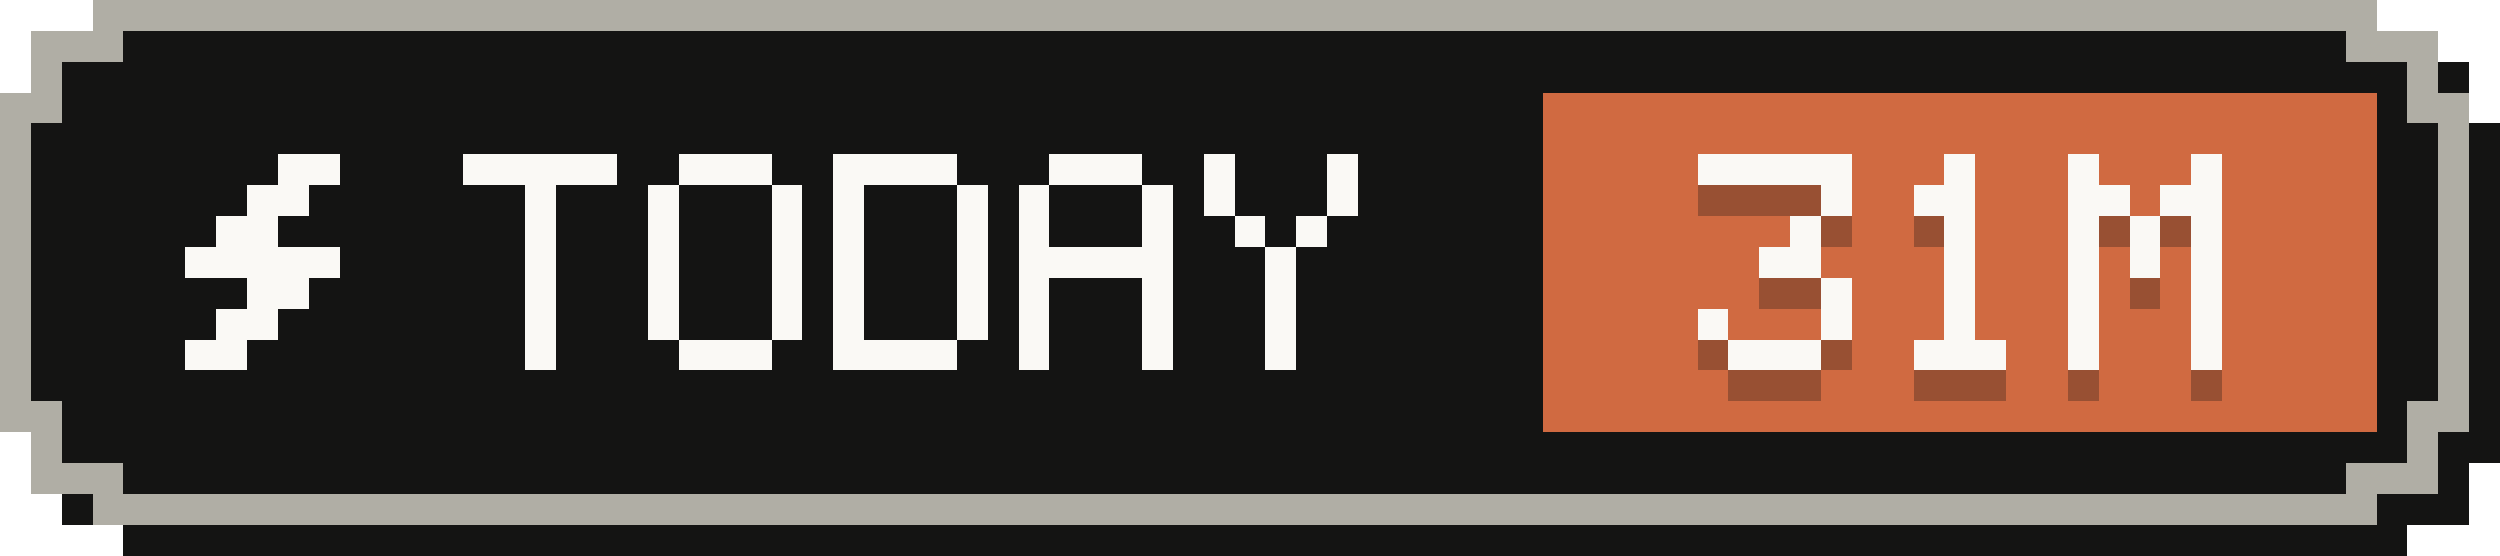
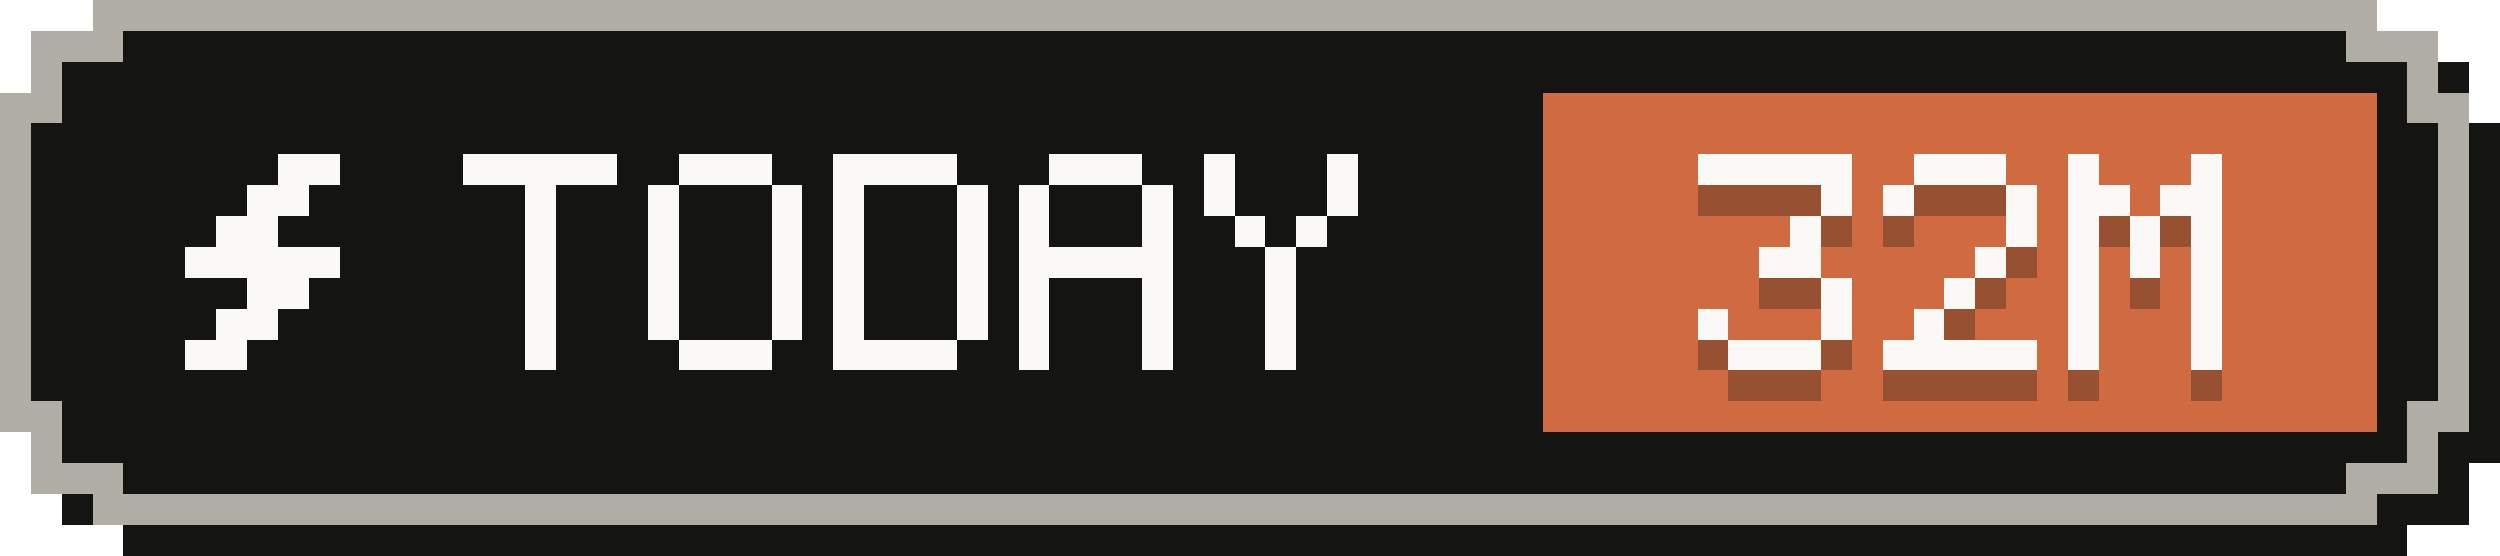
- <svg xmlns="http://www.w3.org/2000/svg" width="81" height="18" viewBox="0 0 81 18" role="img" aria-label="Tokens today: 31M">
+ <svg xmlns="http://www.w3.org/2000/svg" width="81" height="18" viewBox="0 0 81 18" role="img" aria-label="Tokens today: 32M">
  <g shape-rendering="crispEdges">
    <path fill="#141413" d="M4,1 H78 V2 H80 V4 H81 V15 H80 V17 H78 V18 H4 V17 H2 V15 H1 V4 H2 V2 H4 Z" />
    <path fill="#b0aea5" d="M3,0 H77 V1 H79 V3 H80 V14 H79 V16 H77 V17 H3 V16 H1 V14 H0 V3 H1 V1 H3 Z" />
    <path fill="#141413" d="M4,1 H76 V2 H78 V4 H79 V13 H78 V15 H76 V16 H4 V15 H2 V13 H1 V4 H2 V2 H4 Z" />
    <rect fill="#d06a41" x="50" y="3" width="27" height="11" />
    <g fill="#faf9f5">
      <rect x="9" y="5" width="2" height="1" />
      <rect x="8" y="6" width="2" height="1" />
      <rect x="7" y="7" width="2" height="1" />
      <rect x="6" y="8" width="5" height="1" />
      <rect x="8" y="9" width="2" height="1" />
      <rect x="7" y="10" width="2" height="1" />
      <rect x="6" y="11" width="2" height="1" />
    </g>
    <g fill="#faf9f5">
      <rect x="15" y="5" width="5" height="1" />
      <rect x="17" y="6" width="1" height="1" />
      <rect x="17" y="7" width="1" height="1" />
      <rect x="17" y="8" width="1" height="1" />
      <rect x="17" y="9" width="1" height="1" />
      <rect x="17" y="10" width="1" height="1" />
      <rect x="17" y="11" width="1" height="1" />
      <rect x="22" y="5" width="3" height="1" />
      <rect x="21" y="6" width="1" height="1" />
      <rect x="25" y="6" width="1" height="1" />
      <rect x="21" y="7" width="1" height="1" />
      <rect x="25" y="7" width="1" height="1" />
      <rect x="21" y="8" width="1" height="1" />
      <rect x="25" y="8" width="1" height="1" />
      <rect x="21" y="9" width="1" height="1" />
      <rect x="25" y="9" width="1" height="1" />
      <rect x="21" y="10" width="1" height="1" />
      <rect x="25" y="10" width="1" height="1" />
      <rect x="22" y="11" width="3" height="1" />
      <rect x="27" y="5" width="4" height="1" />
      <rect x="27" y="6" width="1" height="1" />
      <rect x="31" y="6" width="1" height="1" />
      <rect x="27" y="7" width="1" height="1" />
      <rect x="31" y="7" width="1" height="1" />
      <rect x="27" y="8" width="1" height="1" />
      <rect x="31" y="8" width="1" height="1" />
      <rect x="27" y="9" width="1" height="1" />
      <rect x="31" y="9" width="1" height="1" />
      <rect x="27" y="10" width="1" height="1" />
      <rect x="31" y="10" width="1" height="1" />
      <rect x="27" y="11" width="4" height="1" />
      <rect x="34" y="5" width="3" height="1" />
      <rect x="33" y="6" width="1" height="1" />
      <rect x="37" y="6" width="1" height="1" />
      <rect x="33" y="7" width="1" height="1" />
      <rect x="37" y="7" width="1" height="1" />
      <rect x="33" y="8" width="5" height="1" />
      <rect x="33" y="9" width="1" height="1" />
      <rect x="37" y="9" width="1" height="1" />
      <rect x="33" y="10" width="1" height="1" />
      <rect x="37" y="10" width="1" height="1" />
      <rect x="33" y="11" width="1" height="1" />
      <rect x="37" y="11" width="1" height="1" />
      <rect x="39" y="5" width="1" height="1" />
      <rect x="43" y="5" width="1" height="1" />
      <rect x="39" y="6" width="1" height="1" />
      <rect x="43" y="6" width="1" height="1" />
      <rect x="40" y="7" width="1" height="1" />
      <rect x="42" y="7" width="1" height="1" />
      <rect x="41" y="8" width="1" height="1" />
      <rect x="41" y="9" width="1" height="1" />
      <rect x="41" y="10" width="1" height="1" />
      <rect x="41" y="11" width="1" height="1" />
    </g>
    <g fill="#141413" fill-opacity=".3">
      <rect x="55" y="6" width="5" height="1" />
      <rect x="59" y="7" width="1" height="1" />
      <rect x="58" y="8" width="1" height="1" />
      <rect x="57" y="9" width="2" height="1" />
      <rect x="59" y="10" width="1" height="1" />
      <rect x="55" y="11" width="1" height="1" />
      <rect x="59" y="11" width="1" height="1" />
      <rect x="56" y="12" width="3" height="1" />
-       <rect x="63" y="6" width="1" height="1" />
-       <rect x="62" y="7" width="2" height="1" />
-       <rect x="63" y="8" width="1" height="1" />
-       <rect x="63" y="9" width="1" height="1" />
+       <rect x="62" y="6" width="3" height="1" />
+       <rect x="61" y="7" width="1" height="1" />
+       <rect x="65" y="7" width="1" height="1" />
+       <rect x="65" y="8" width="1" height="1" />
+       <rect x="64" y="9" width="1" height="1" />
      <rect x="63" y="10" width="1" height="1" />
-       <rect x="63" y="11" width="1" height="1" />
-       <rect x="62" y="12" width="3" height="1" />
+       <rect x="62" y="11" width="1" height="1" />
+       <rect x="61" y="12" width="5" height="1" />
      <rect x="67" y="6" width="1" height="1" />
      <rect x="71" y="6" width="1" height="1" />
      <rect x="67" y="7" width="2" height="1" />
      <rect x="70" y="7" width="2" height="1" />
      <rect x="67" y="8" width="1" height="1" />
      <rect x="69" y="8" width="1" height="1" />
      <rect x="71" y="8" width="1" height="1" />
      <rect x="67" y="9" width="1" height="1" />
      <rect x="69" y="9" width="1" height="1" />
      <rect x="71" y="9" width="1" height="1" />
      <rect x="67" y="10" width="1" height="1" />
      <rect x="71" y="10" width="1" height="1" />
      <rect x="67" y="11" width="1" height="1" />
      <rect x="71" y="11" width="1" height="1" />
      <rect x="67" y="12" width="1" height="1" />
      <rect x="71" y="12" width="1" height="1" />
    </g>
    <g fill="#faf9f5">
      <rect x="55" y="5" width="5" height="1" />
      <rect x="59" y="6" width="1" height="1" />
      <rect x="58" y="7" width="1" height="1" />
      <rect x="57" y="8" width="2" height="1" />
      <rect x="59" y="9" width="1" height="1" />
      <rect x="55" y="10" width="1" height="1" />
      <rect x="59" y="10" width="1" height="1" />
      <rect x="56" y="11" width="3" height="1" />
-       <rect x="63" y="5" width="1" height="1" />
-       <rect x="62" y="6" width="2" height="1" />
-       <rect x="63" y="7" width="1" height="1" />
-       <rect x="63" y="8" width="1" height="1" />
+       <rect x="62" y="5" width="3" height="1" />
+       <rect x="61" y="6" width="1" height="1" />
+       <rect x="65" y="6" width="1" height="1" />
+       <rect x="65" y="7" width="1" height="1" />
+       <rect x="64" y="8" width="1" height="1" />
      <rect x="63" y="9" width="1" height="1" />
-       <rect x="63" y="10" width="1" height="1" />
-       <rect x="62" y="11" width="3" height="1" />
+       <rect x="62" y="10" width="1" height="1" />
+       <rect x="61" y="11" width="5" height="1" />
      <rect x="67" y="5" width="1" height="1" />
      <rect x="71" y="5" width="1" height="1" />
      <rect x="67" y="6" width="2" height="1" />
      <rect x="70" y="6" width="2" height="1" />
      <rect x="67" y="7" width="1" height="1" />
      <rect x="69" y="7" width="1" height="1" />
      <rect x="71" y="7" width="1" height="1" />
      <rect x="67" y="8" width="1" height="1" />
      <rect x="69" y="8" width="1" height="1" />
      <rect x="71" y="8" width="1" height="1" />
      <rect x="67" y="9" width="1" height="1" />
      <rect x="71" y="9" width="1" height="1" />
      <rect x="67" y="10" width="1" height="1" />
      <rect x="71" y="10" width="1" height="1" />
      <rect x="67" y="11" width="1" height="1" />
      <rect x="71" y="11" width="1" height="1" />
    </g>
  </g>
</svg>
